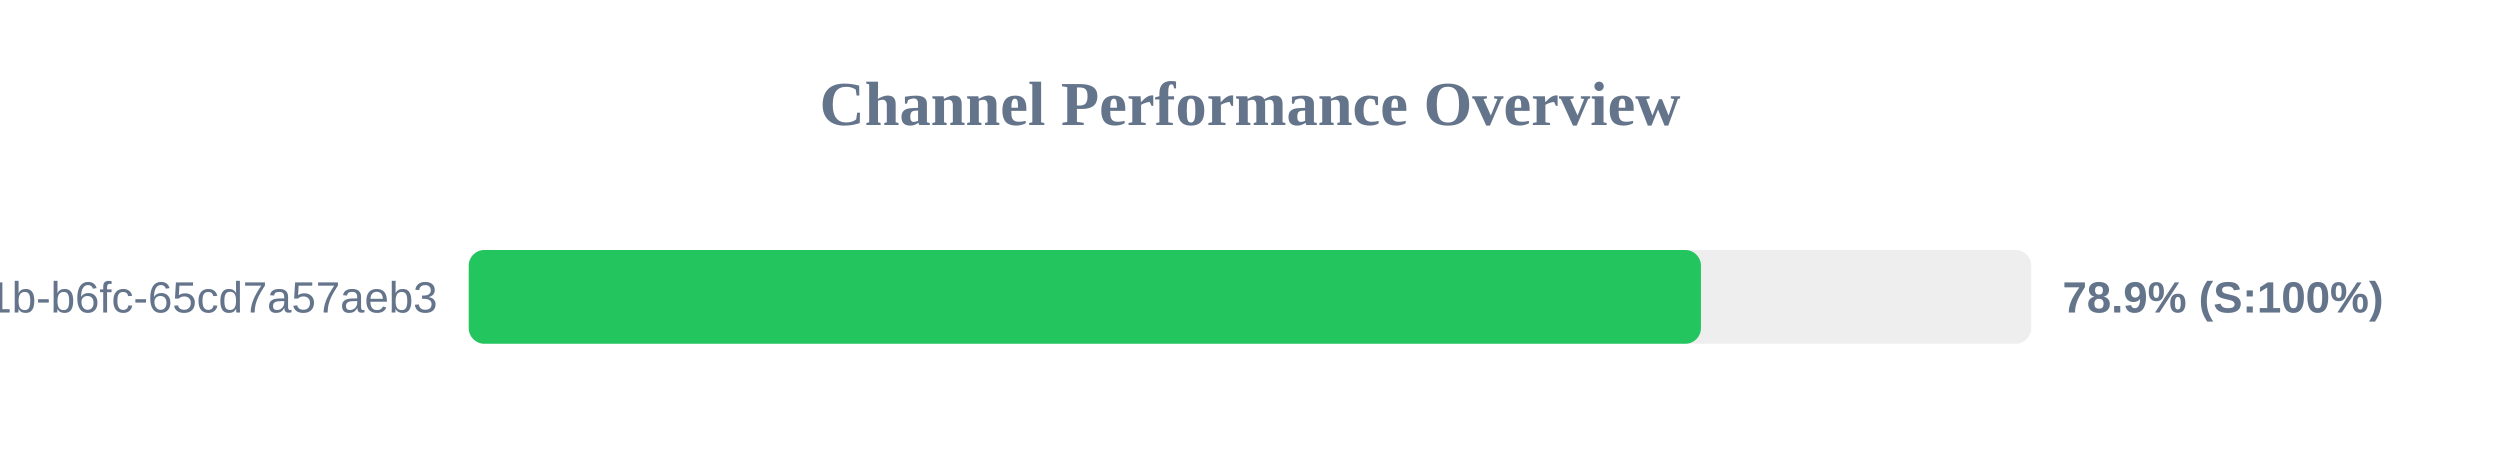
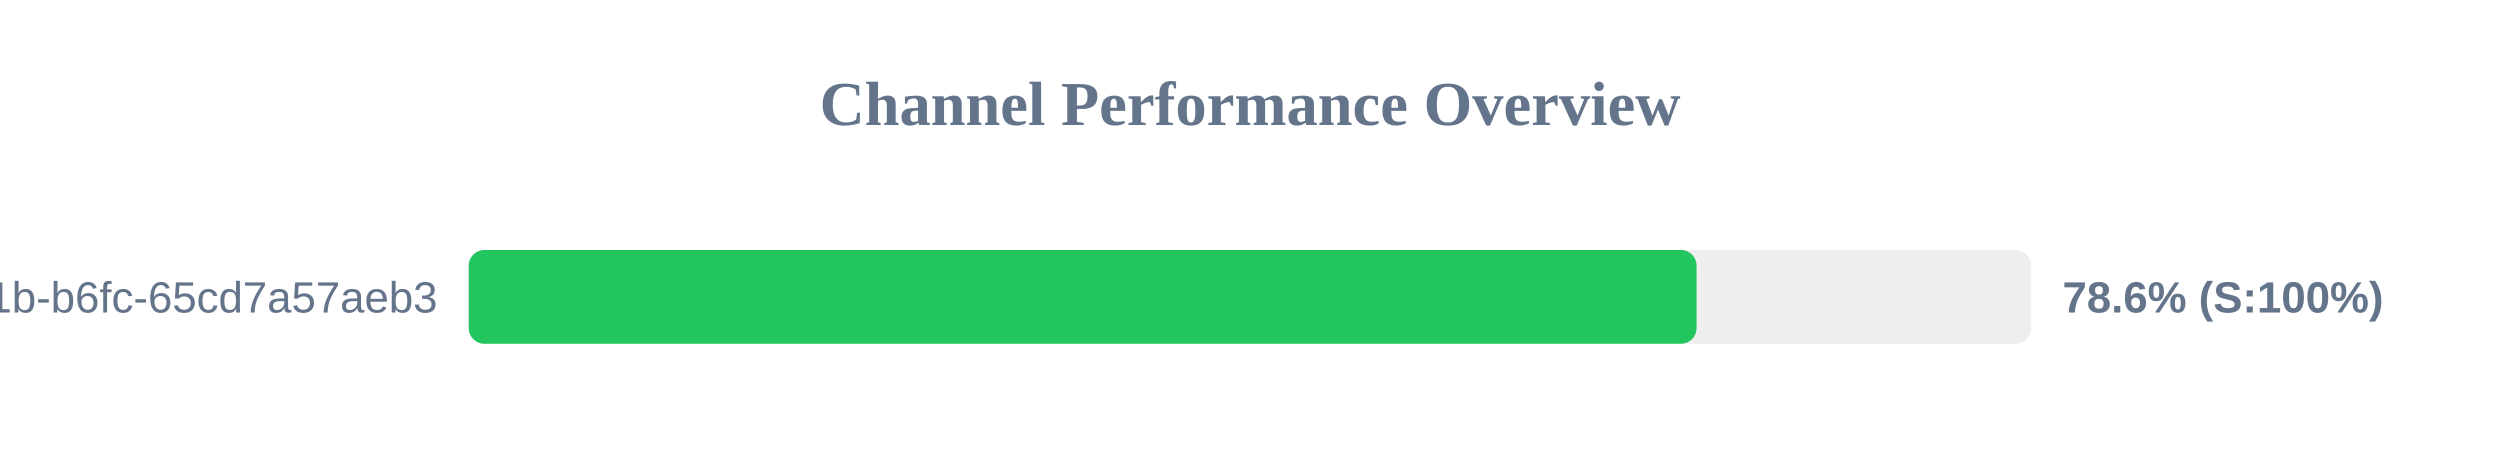
<svg xmlns="http://www.w3.org/2000/svg" width="800" height="150" version="1.1">
  <style>
        .row { font: 14px Arial; fill: #64748b; }
        .score { font: bold 14px Arial; fill: #64748b; }
    </style>
  <text x="400" y="40" text-anchor="middle" font-size="20px" font-weight="bold" fill="#64748b">Channel Performance Overview</text>
  <rect x="150" y="80" width="500" height="30" fill="#eee" rx="5" />
-   <rect x="150" y="80" width="394.3" height="30" fill="#22c55e" rx="5" />
+   <rect x="150" y="80" width="392.9" height="30" fill="#22c55e" rx="5" />
  <text x="140" y="100" text-anchor="end" class="row">?uuid=9c859345-959f-491b-b6fc-65cd7a57aeb3</text>
-   <text x="660" y="100" text-anchor="start" class="score">78.9% (S:100%)</text>
+   <text x="660" y="100" text-anchor="start" class="score">78.6% (S:100%)</text>
</svg>
